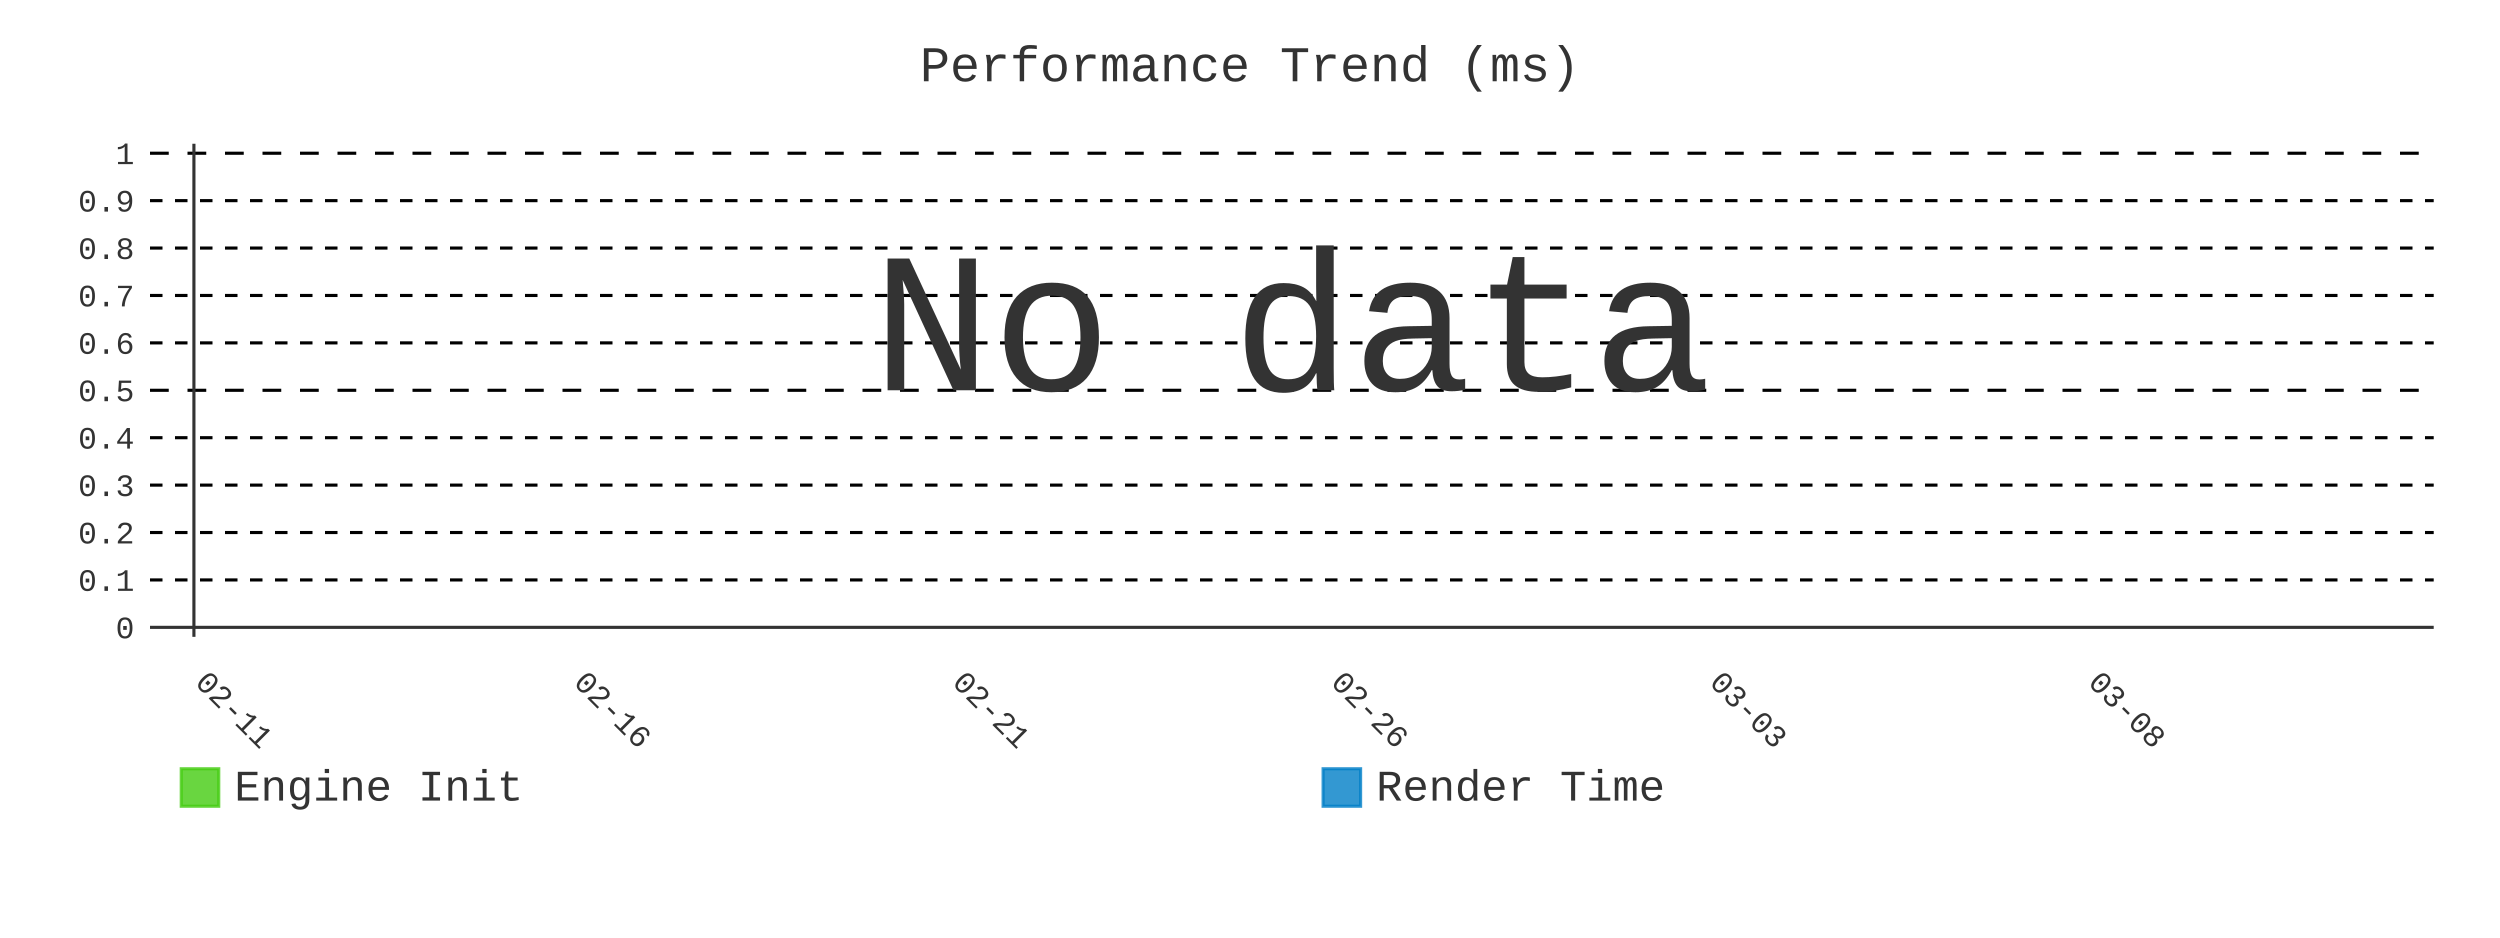
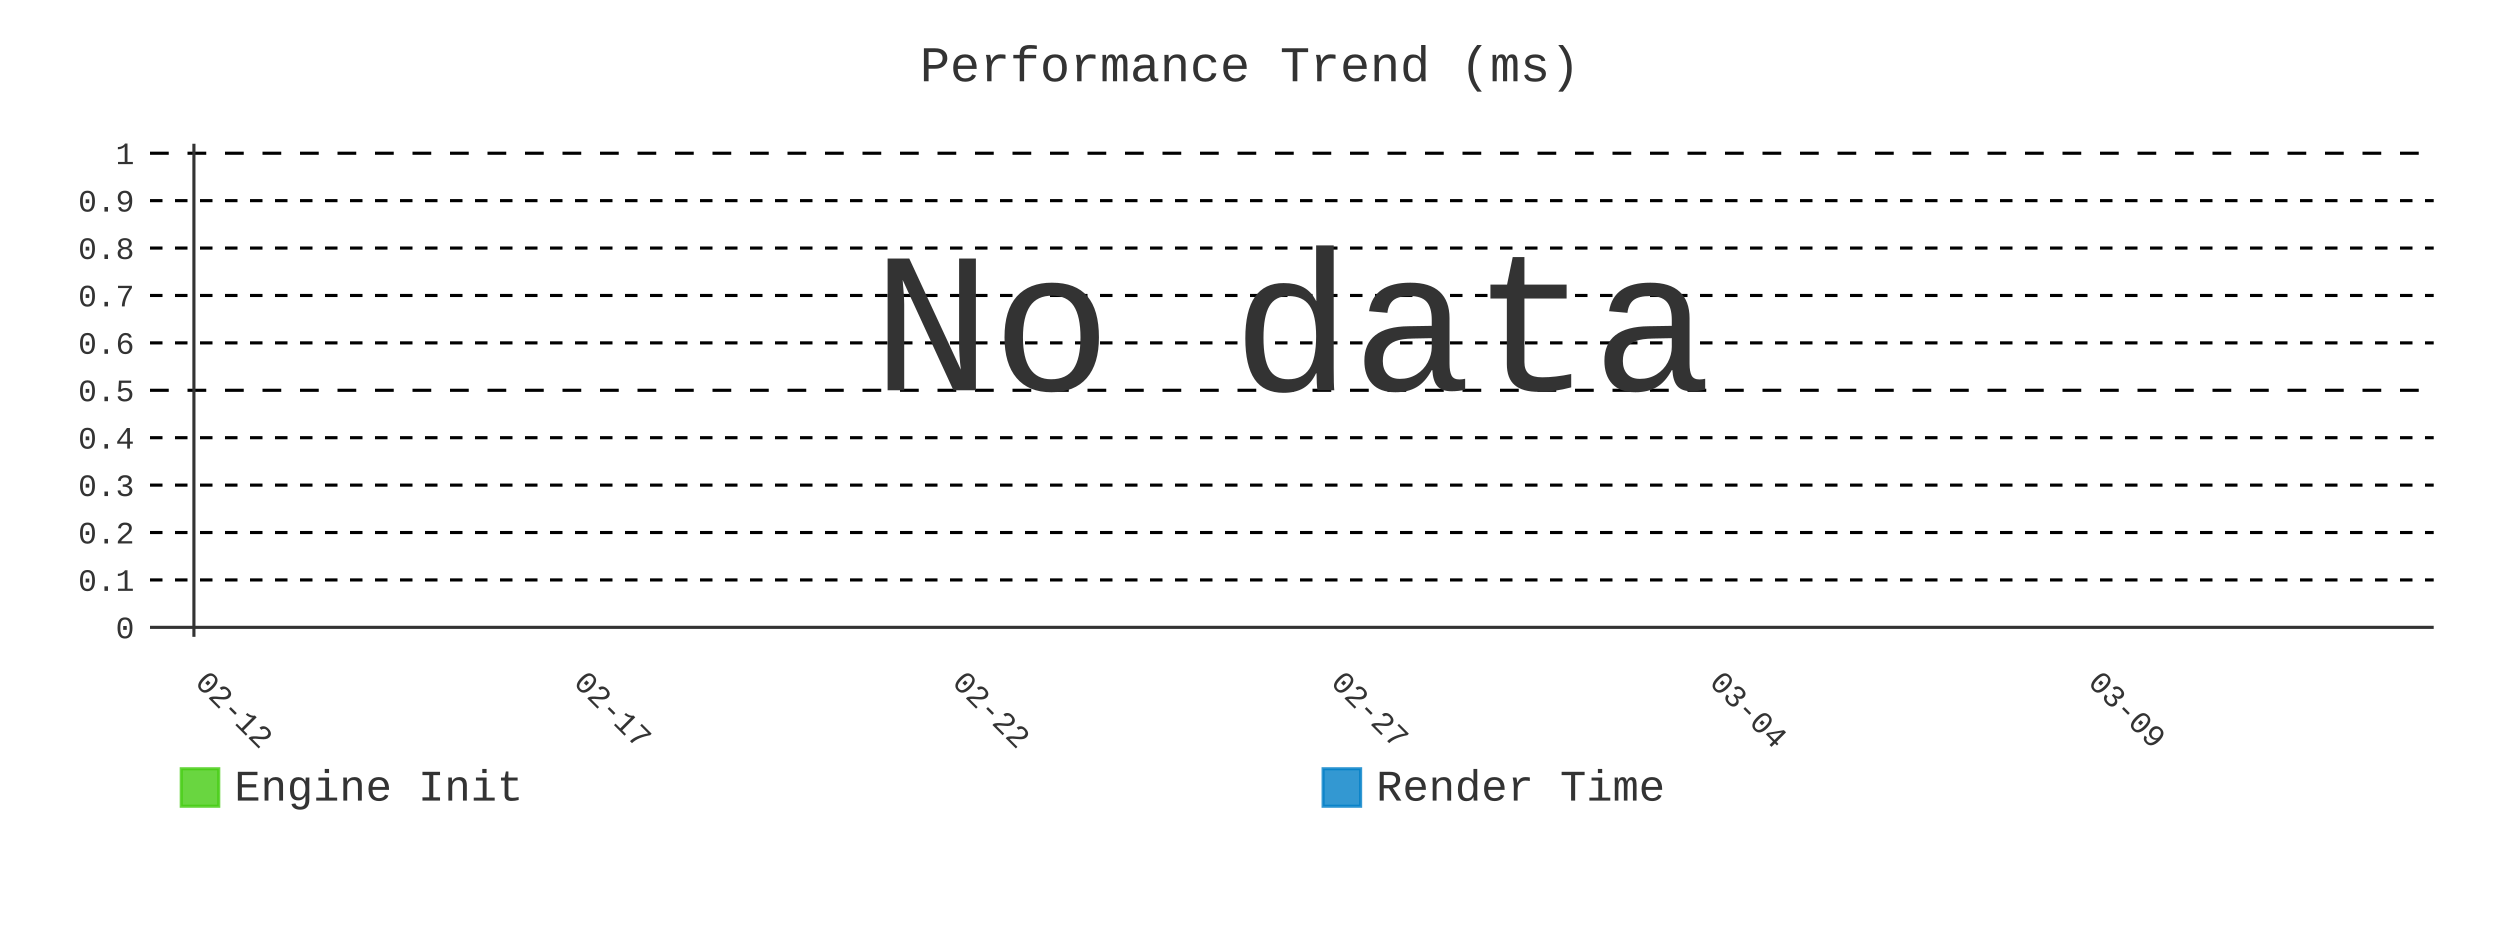
- <svg xmlns="http://www.w3.org/2000/svg" id="chart-11183208-0578-47ec-aba9-96dd7d559381" class="pygal-chart" viewBox="0 0 800 300">
+ <svg xmlns="http://www.w3.org/2000/svg" id="chart-1132b52a-eb1b-4e87-9fce-ce8ade899f00" class="pygal-chart" viewBox="0 0 800 300">
  <defs>
-     <style type="text/css">#chart-11183208-0578-47ec-aba9-96dd7d559381{-webkit-user-select:none;-webkit-font-smoothing:antialiased;font-family:Consolas,"Liberation Mono",Menlo,Courier,monospace}#chart-11183208-0578-47ec-aba9-96dd7d559381 .title{font-family:Consolas,"Liberation Mono",Menlo,Courier,monospace;font-size:16px}#chart-11183208-0578-47ec-aba9-96dd7d559381 .legends .legend text{font-family:Consolas,"Liberation Mono",Menlo,Courier,monospace;font-size:14px}#chart-11183208-0578-47ec-aba9-96dd7d559381 .axis text{font-family:Consolas,"Liberation Mono",Menlo,Courier,monospace;font-size:10px}#chart-11183208-0578-47ec-aba9-96dd7d559381 .axis text.major{font-family:Consolas,"Liberation Mono",Menlo,Courier,monospace;font-size:10px}#chart-11183208-0578-47ec-aba9-96dd7d559381 .text-overlay text.value{font-family:Consolas,"Liberation Mono",Menlo,Courier,monospace;font-size:16px}#chart-11183208-0578-47ec-aba9-96dd7d559381 .text-overlay text.label{font-family:Consolas,"Liberation Mono",Menlo,Courier,monospace;font-size:10px}#chart-11183208-0578-47ec-aba9-96dd7d559381 .tooltip{font-family:Consolas,"Liberation Mono",Menlo,Courier,monospace;font-size:14px}#chart-11183208-0578-47ec-aba9-96dd7d559381 text.no_data{font-family:Consolas,"Liberation Mono",Menlo,Courier,monospace;font-size:64px}
- #chart-11183208-0578-47ec-aba9-96dd7d559381{background-color:transparent}#chart-11183208-0578-47ec-aba9-96dd7d559381 path,#chart-11183208-0578-47ec-aba9-96dd7d559381 line,#chart-11183208-0578-47ec-aba9-96dd7d559381 rect,#chart-11183208-0578-47ec-aba9-96dd7d559381 circle{-webkit-transition:400ms;-moz-transition:400ms;transition:400ms}#chart-11183208-0578-47ec-aba9-96dd7d559381 .graph &gt; .background{fill:transparent}#chart-11183208-0578-47ec-aba9-96dd7d559381 .plot &gt; .background{fill:transparent}#chart-11183208-0578-47ec-aba9-96dd7d559381 .graph{fill:#333}#chart-11183208-0578-47ec-aba9-96dd7d559381 text.no_data{fill:#333}#chart-11183208-0578-47ec-aba9-96dd7d559381 .title{fill:#333}#chart-11183208-0578-47ec-aba9-96dd7d559381 .legends .legend text{fill:#333}#chart-11183208-0578-47ec-aba9-96dd7d559381 .legends .legend:hover text{fill:#333}#chart-11183208-0578-47ec-aba9-96dd7d559381 .axis .line{stroke:#333}#chart-11183208-0578-47ec-aba9-96dd7d559381 .axis .guide.line{stroke:#666}#chart-11183208-0578-47ec-aba9-96dd7d559381 .axis .major.line{stroke:#333}#chart-11183208-0578-47ec-aba9-96dd7d559381 .axis text.major{fill:#333}#chart-11183208-0578-47ec-aba9-96dd7d559381 .axis.y .guides:hover .guide.line,#chart-11183208-0578-47ec-aba9-96dd7d559381 .line-graph .axis.x .guides:hover .guide.line,#chart-11183208-0578-47ec-aba9-96dd7d559381 .stackedline-graph .axis.x .guides:hover .guide.line,#chart-11183208-0578-47ec-aba9-96dd7d559381 .xy-graph .axis.x .guides:hover .guide.line{stroke:#333}#chart-11183208-0578-47ec-aba9-96dd7d559381 .axis .guides:hover text{fill:#333}#chart-11183208-0578-47ec-aba9-96dd7d559381 .reactive{fill-opacity:.8;stroke-opacity:.8;stroke-width:1}#chart-11183208-0578-47ec-aba9-96dd7d559381 .ci{stroke:#333}#chart-11183208-0578-47ec-aba9-96dd7d559381 .reactive.active,#chart-11183208-0578-47ec-aba9-96dd7d559381 .active .reactive{fill-opacity:.9;stroke-opacity:.9;stroke-width:4}#chart-11183208-0578-47ec-aba9-96dd7d559381 .ci .reactive.active{stroke-width:1.5}#chart-11183208-0578-47ec-aba9-96dd7d559381 .series text{fill:#333}#chart-11183208-0578-47ec-aba9-96dd7d559381 .tooltip rect{fill:transparent;stroke:#333;-webkit-transition:opacity 400ms;-moz-transition:opacity 400ms;transition:opacity 400ms}#chart-11183208-0578-47ec-aba9-96dd7d559381 .tooltip .label{fill:#333}#chart-11183208-0578-47ec-aba9-96dd7d559381 .tooltip .label{fill:#333}#chart-11183208-0578-47ec-aba9-96dd7d559381 .tooltip .legend{font-size:.8em;fill:#666}#chart-11183208-0578-47ec-aba9-96dd7d559381 .tooltip .x_label{font-size:.6em;fill:#333}#chart-11183208-0578-47ec-aba9-96dd7d559381 .tooltip .xlink{font-size:.5em;text-decoration:underline}#chart-11183208-0578-47ec-aba9-96dd7d559381 .tooltip .value{font-size:1.5em}#chart-11183208-0578-47ec-aba9-96dd7d559381 .bound{font-size:.5em}#chart-11183208-0578-47ec-aba9-96dd7d559381 .max-value{font-size:.75em;fill:#666}#chart-11183208-0578-47ec-aba9-96dd7d559381 .map-element{fill:transparent;stroke:#666 !important}#chart-11183208-0578-47ec-aba9-96dd7d559381 .map-element .reactive{fill-opacity:inherit;stroke-opacity:inherit}#chart-11183208-0578-47ec-aba9-96dd7d559381 .color-0,#chart-11183208-0578-47ec-aba9-96dd7d559381 .color-0 a:visited{stroke:#4c1;fill:#4c1}#chart-11183208-0578-47ec-aba9-96dd7d559381 .color-1,#chart-11183208-0578-47ec-aba9-96dd7d559381 .color-1 a:visited{stroke:#007ec6;fill:#007ec6}#chart-11183208-0578-47ec-aba9-96dd7d559381 .text-overlay .color-0 text{fill:black}#chart-11183208-0578-47ec-aba9-96dd7d559381 .text-overlay .color-1 text{fill:black}
- #chart-11183208-0578-47ec-aba9-96dd7d559381 text.no_data{text-anchor:middle}#chart-11183208-0578-47ec-aba9-96dd7d559381 .guide.line{fill:none}#chart-11183208-0578-47ec-aba9-96dd7d559381 .centered{text-anchor:middle}#chart-11183208-0578-47ec-aba9-96dd7d559381 .title{text-anchor:middle}#chart-11183208-0578-47ec-aba9-96dd7d559381 .legends .legend text{fill-opacity:1}#chart-11183208-0578-47ec-aba9-96dd7d559381 .axis.x text{text-anchor:middle}#chart-11183208-0578-47ec-aba9-96dd7d559381 .axis.x:not(.web) text[transform]{text-anchor:start}#chart-11183208-0578-47ec-aba9-96dd7d559381 .axis.x:not(.web) text[transform].backwards{text-anchor:end}#chart-11183208-0578-47ec-aba9-96dd7d559381 .axis.y text{text-anchor:end}#chart-11183208-0578-47ec-aba9-96dd7d559381 .axis.y text[transform].backwards{text-anchor:start}#chart-11183208-0578-47ec-aba9-96dd7d559381 .axis.y2 text{text-anchor:start}#chart-11183208-0578-47ec-aba9-96dd7d559381 .axis.y2 text[transform].backwards{text-anchor:end}#chart-11183208-0578-47ec-aba9-96dd7d559381 .axis .guide.line{stroke-dasharray:4,4;stroke:black}#chart-11183208-0578-47ec-aba9-96dd7d559381 .axis .major.guide.line{stroke-dasharray:6,6;stroke:black}#chart-11183208-0578-47ec-aba9-96dd7d559381 .horizontal .axis.y .guide.line,#chart-11183208-0578-47ec-aba9-96dd7d559381 .horizontal .axis.y2 .guide.line,#chart-11183208-0578-47ec-aba9-96dd7d559381 .vertical .axis.x .guide.line{opacity:0}#chart-11183208-0578-47ec-aba9-96dd7d559381 .horizontal .axis.always_show .guide.line,#chart-11183208-0578-47ec-aba9-96dd7d559381 .vertical .axis.always_show .guide.line{opacity:1 !important}#chart-11183208-0578-47ec-aba9-96dd7d559381 .axis.y .guides:hover .guide.line,#chart-11183208-0578-47ec-aba9-96dd7d559381 .axis.y2 .guides:hover .guide.line,#chart-11183208-0578-47ec-aba9-96dd7d559381 .axis.x .guides:hover .guide.line{opacity:1}#chart-11183208-0578-47ec-aba9-96dd7d559381 .axis .guides:hover text{opacity:1}#chart-11183208-0578-47ec-aba9-96dd7d559381 .nofill{fill:none}#chart-11183208-0578-47ec-aba9-96dd7d559381 .subtle-fill{fill-opacity:.2}#chart-11183208-0578-47ec-aba9-96dd7d559381 .dot{stroke-width:1px;fill-opacity:1;stroke-opacity:1}#chart-11183208-0578-47ec-aba9-96dd7d559381 .dot.active{stroke-width:5px}#chart-11183208-0578-47ec-aba9-96dd7d559381 .dot.negative{fill:transparent}#chart-11183208-0578-47ec-aba9-96dd7d559381 text,#chart-11183208-0578-47ec-aba9-96dd7d559381 tspan{stroke:none !important}#chart-11183208-0578-47ec-aba9-96dd7d559381 .series text.active{opacity:1}#chart-11183208-0578-47ec-aba9-96dd7d559381 .tooltip rect{fill-opacity:.95;stroke-width:.5}#chart-11183208-0578-47ec-aba9-96dd7d559381 .tooltip text{fill-opacity:1}#chart-11183208-0578-47ec-aba9-96dd7d559381 .showable{visibility:hidden}#chart-11183208-0578-47ec-aba9-96dd7d559381 .showable.shown{visibility:visible}#chart-11183208-0578-47ec-aba9-96dd7d559381 .gauge-background{fill:rgba(229,229,229,1);stroke:none}#chart-11183208-0578-47ec-aba9-96dd7d559381 .bg-lines{stroke:transparent;stroke-width:2px}</style>
+     <style type="text/css">#chart-1132b52a-eb1b-4e87-9fce-ce8ade899f00{-webkit-user-select:none;-webkit-font-smoothing:antialiased;font-family:Consolas,"Liberation Mono",Menlo,Courier,monospace}#chart-1132b52a-eb1b-4e87-9fce-ce8ade899f00 .title{font-family:Consolas,"Liberation Mono",Menlo,Courier,monospace;font-size:16px}#chart-1132b52a-eb1b-4e87-9fce-ce8ade899f00 .legends .legend text{font-family:Consolas,"Liberation Mono",Menlo,Courier,monospace;font-size:14px}#chart-1132b52a-eb1b-4e87-9fce-ce8ade899f00 .axis text{font-family:Consolas,"Liberation Mono",Menlo,Courier,monospace;font-size:10px}#chart-1132b52a-eb1b-4e87-9fce-ce8ade899f00 .axis text.major{font-family:Consolas,"Liberation Mono",Menlo,Courier,monospace;font-size:10px}#chart-1132b52a-eb1b-4e87-9fce-ce8ade899f00 .text-overlay text.value{font-family:Consolas,"Liberation Mono",Menlo,Courier,monospace;font-size:16px}#chart-1132b52a-eb1b-4e87-9fce-ce8ade899f00 .text-overlay text.label{font-family:Consolas,"Liberation Mono",Menlo,Courier,monospace;font-size:10px}#chart-1132b52a-eb1b-4e87-9fce-ce8ade899f00 .tooltip{font-family:Consolas,"Liberation Mono",Menlo,Courier,monospace;font-size:14px}#chart-1132b52a-eb1b-4e87-9fce-ce8ade899f00 text.no_data{font-family:Consolas,"Liberation Mono",Menlo,Courier,monospace;font-size:64px}
+ #chart-1132b52a-eb1b-4e87-9fce-ce8ade899f00{background-color:transparent}#chart-1132b52a-eb1b-4e87-9fce-ce8ade899f00 path,#chart-1132b52a-eb1b-4e87-9fce-ce8ade899f00 line,#chart-1132b52a-eb1b-4e87-9fce-ce8ade899f00 rect,#chart-1132b52a-eb1b-4e87-9fce-ce8ade899f00 circle{-webkit-transition:400ms;-moz-transition:400ms;transition:400ms}#chart-1132b52a-eb1b-4e87-9fce-ce8ade899f00 .graph &gt; .background{fill:transparent}#chart-1132b52a-eb1b-4e87-9fce-ce8ade899f00 .plot &gt; .background{fill:transparent}#chart-1132b52a-eb1b-4e87-9fce-ce8ade899f00 .graph{fill:#333}#chart-1132b52a-eb1b-4e87-9fce-ce8ade899f00 text.no_data{fill:#333}#chart-1132b52a-eb1b-4e87-9fce-ce8ade899f00 .title{fill:#333}#chart-1132b52a-eb1b-4e87-9fce-ce8ade899f00 .legends .legend text{fill:#333}#chart-1132b52a-eb1b-4e87-9fce-ce8ade899f00 .legends .legend:hover text{fill:#333}#chart-1132b52a-eb1b-4e87-9fce-ce8ade899f00 .axis .line{stroke:#333}#chart-1132b52a-eb1b-4e87-9fce-ce8ade899f00 .axis .guide.line{stroke:#666}#chart-1132b52a-eb1b-4e87-9fce-ce8ade899f00 .axis .major.line{stroke:#333}#chart-1132b52a-eb1b-4e87-9fce-ce8ade899f00 .axis text.major{fill:#333}#chart-1132b52a-eb1b-4e87-9fce-ce8ade899f00 .axis.y .guides:hover .guide.line,#chart-1132b52a-eb1b-4e87-9fce-ce8ade899f00 .line-graph .axis.x .guides:hover .guide.line,#chart-1132b52a-eb1b-4e87-9fce-ce8ade899f00 .stackedline-graph .axis.x .guides:hover .guide.line,#chart-1132b52a-eb1b-4e87-9fce-ce8ade899f00 .xy-graph .axis.x .guides:hover .guide.line{stroke:#333}#chart-1132b52a-eb1b-4e87-9fce-ce8ade899f00 .axis .guides:hover text{fill:#333}#chart-1132b52a-eb1b-4e87-9fce-ce8ade899f00 .reactive{fill-opacity:.8;stroke-opacity:.8;stroke-width:1}#chart-1132b52a-eb1b-4e87-9fce-ce8ade899f00 .ci{stroke:#333}#chart-1132b52a-eb1b-4e87-9fce-ce8ade899f00 .reactive.active,#chart-1132b52a-eb1b-4e87-9fce-ce8ade899f00 .active .reactive{fill-opacity:.9;stroke-opacity:.9;stroke-width:4}#chart-1132b52a-eb1b-4e87-9fce-ce8ade899f00 .ci .reactive.active{stroke-width:1.5}#chart-1132b52a-eb1b-4e87-9fce-ce8ade899f00 .series text{fill:#333}#chart-1132b52a-eb1b-4e87-9fce-ce8ade899f00 .tooltip rect{fill:transparent;stroke:#333;-webkit-transition:opacity 400ms;-moz-transition:opacity 400ms;transition:opacity 400ms}#chart-1132b52a-eb1b-4e87-9fce-ce8ade899f00 .tooltip .label{fill:#333}#chart-1132b52a-eb1b-4e87-9fce-ce8ade899f00 .tooltip .label{fill:#333}#chart-1132b52a-eb1b-4e87-9fce-ce8ade899f00 .tooltip .legend{font-size:.8em;fill:#666}#chart-1132b52a-eb1b-4e87-9fce-ce8ade899f00 .tooltip .x_label{font-size:.6em;fill:#333}#chart-1132b52a-eb1b-4e87-9fce-ce8ade899f00 .tooltip .xlink{font-size:.5em;text-decoration:underline}#chart-1132b52a-eb1b-4e87-9fce-ce8ade899f00 .tooltip .value{font-size:1.5em}#chart-1132b52a-eb1b-4e87-9fce-ce8ade899f00 .bound{font-size:.5em}#chart-1132b52a-eb1b-4e87-9fce-ce8ade899f00 .max-value{font-size:.75em;fill:#666}#chart-1132b52a-eb1b-4e87-9fce-ce8ade899f00 .map-element{fill:transparent;stroke:#666 !important}#chart-1132b52a-eb1b-4e87-9fce-ce8ade899f00 .map-element .reactive{fill-opacity:inherit;stroke-opacity:inherit}#chart-1132b52a-eb1b-4e87-9fce-ce8ade899f00 .color-0,#chart-1132b52a-eb1b-4e87-9fce-ce8ade899f00 .color-0 a:visited{stroke:#4c1;fill:#4c1}#chart-1132b52a-eb1b-4e87-9fce-ce8ade899f00 .color-1,#chart-1132b52a-eb1b-4e87-9fce-ce8ade899f00 .color-1 a:visited{stroke:#007ec6;fill:#007ec6}#chart-1132b52a-eb1b-4e87-9fce-ce8ade899f00 .text-overlay .color-0 text{fill:black}#chart-1132b52a-eb1b-4e87-9fce-ce8ade899f00 .text-overlay .color-1 text{fill:black}
+ #chart-1132b52a-eb1b-4e87-9fce-ce8ade899f00 text.no_data{text-anchor:middle}#chart-1132b52a-eb1b-4e87-9fce-ce8ade899f00 .guide.line{fill:none}#chart-1132b52a-eb1b-4e87-9fce-ce8ade899f00 .centered{text-anchor:middle}#chart-1132b52a-eb1b-4e87-9fce-ce8ade899f00 .title{text-anchor:middle}#chart-1132b52a-eb1b-4e87-9fce-ce8ade899f00 .legends .legend text{fill-opacity:1}#chart-1132b52a-eb1b-4e87-9fce-ce8ade899f00 .axis.x text{text-anchor:middle}#chart-1132b52a-eb1b-4e87-9fce-ce8ade899f00 .axis.x:not(.web) text[transform]{text-anchor:start}#chart-1132b52a-eb1b-4e87-9fce-ce8ade899f00 .axis.x:not(.web) text[transform].backwards{text-anchor:end}#chart-1132b52a-eb1b-4e87-9fce-ce8ade899f00 .axis.y text{text-anchor:end}#chart-1132b52a-eb1b-4e87-9fce-ce8ade899f00 .axis.y text[transform].backwards{text-anchor:start}#chart-1132b52a-eb1b-4e87-9fce-ce8ade899f00 .axis.y2 text{text-anchor:start}#chart-1132b52a-eb1b-4e87-9fce-ce8ade899f00 .axis.y2 text[transform].backwards{text-anchor:end}#chart-1132b52a-eb1b-4e87-9fce-ce8ade899f00 .axis .guide.line{stroke-dasharray:4,4;stroke:black}#chart-1132b52a-eb1b-4e87-9fce-ce8ade899f00 .axis .major.guide.line{stroke-dasharray:6,6;stroke:black}#chart-1132b52a-eb1b-4e87-9fce-ce8ade899f00 .horizontal .axis.y .guide.line,#chart-1132b52a-eb1b-4e87-9fce-ce8ade899f00 .horizontal .axis.y2 .guide.line,#chart-1132b52a-eb1b-4e87-9fce-ce8ade899f00 .vertical .axis.x .guide.line{opacity:0}#chart-1132b52a-eb1b-4e87-9fce-ce8ade899f00 .horizontal .axis.always_show .guide.line,#chart-1132b52a-eb1b-4e87-9fce-ce8ade899f00 .vertical .axis.always_show .guide.line{opacity:1 !important}#chart-1132b52a-eb1b-4e87-9fce-ce8ade899f00 .axis.y .guides:hover .guide.line,#chart-1132b52a-eb1b-4e87-9fce-ce8ade899f00 .axis.y2 .guides:hover .guide.line,#chart-1132b52a-eb1b-4e87-9fce-ce8ade899f00 .axis.x .guides:hover .guide.line{opacity:1}#chart-1132b52a-eb1b-4e87-9fce-ce8ade899f00 .axis .guides:hover text{opacity:1}#chart-1132b52a-eb1b-4e87-9fce-ce8ade899f00 .nofill{fill:none}#chart-1132b52a-eb1b-4e87-9fce-ce8ade899f00 .subtle-fill{fill-opacity:.2}#chart-1132b52a-eb1b-4e87-9fce-ce8ade899f00 .dot{stroke-width:1px;fill-opacity:1;stroke-opacity:1}#chart-1132b52a-eb1b-4e87-9fce-ce8ade899f00 .dot.active{stroke-width:5px}#chart-1132b52a-eb1b-4e87-9fce-ce8ade899f00 .dot.negative{fill:transparent}#chart-1132b52a-eb1b-4e87-9fce-ce8ade899f00 text,#chart-1132b52a-eb1b-4e87-9fce-ce8ade899f00 tspan{stroke:none !important}#chart-1132b52a-eb1b-4e87-9fce-ce8ade899f00 .series text.active{opacity:1}#chart-1132b52a-eb1b-4e87-9fce-ce8ade899f00 .tooltip rect{fill-opacity:.95;stroke-width:.5}#chart-1132b52a-eb1b-4e87-9fce-ce8ade899f00 .tooltip text{fill-opacity:1}#chart-1132b52a-eb1b-4e87-9fce-ce8ade899f00 .showable{visibility:hidden}#chart-1132b52a-eb1b-4e87-9fce-ce8ade899f00 .showable.shown{visibility:visible}#chart-1132b52a-eb1b-4e87-9fce-ce8ade899f00 .gauge-background{fill:rgba(229,229,229,1);stroke:none}#chart-1132b52a-eb1b-4e87-9fce-ce8ade899f00 .bg-lines{stroke:transparent;stroke-width:2px}</style>
  </defs>
  <g class="graph line-graph vertical">
    <rect x="0" y="0" width="800" height="300" class="background" />
    <g transform="translate(48, 46)" class="plot">
      <rect x="0" y="0" width="730.787" height="157.787" class="background" />
      <g class="axis y always_show">
        <g class="guides">
          <path d="M0 154.752 h730.787" class="axis major line" />
          <text x="-5" y="158.252" class="major">0</text>
        </g>
        <g class="guides">
          <path d="M0 139.581 h730.787" class="guide line" />
          <text x="-5" y="143.081" class="">0.1</text>
        </g>
        <g class="guides">
          <path d="M0 124.409 h730.787" class="guide line" />
          <text x="-5" y="127.909" class="">0.2</text>
        </g>
        <g class="guides">
          <path d="M0 109.237 h730.787" class="guide line" />
          <text x="-5" y="112.737" class="">0.3</text>
        </g>
        <g class="guides">
          <path d="M0 94.065 h730.787" class="guide line" />
          <text x="-5" y="97.565" class="">0.4</text>
        </g>
        <g class="guides">
          <path d="M0 78.893 h730.787" class="major guide line" />
          <text x="-5" y="82.393" class="major">0.5</text>
        </g>
        <g class="guides">
          <path d="M0 63.722 h730.787" class="guide line" />
          <text x="-5" y="67.222" class="">0.6</text>
        </g>
        <g class="guides">
          <path d="M0 48.55 h730.787" class="guide line" />
          <text x="-5" y="52.05" class="">0.7</text>
        </g>
        <g class="guides">
          <path d="M0 33.378 h730.787" class="guide line" />
          <text x="-5" y="36.878" class="">0.8</text>
        </g>
        <g class="guides">
          <path d="M0 18.206 h730.787" class="guide line" />
          <text x="-5" y="21.706" class="">0.9</text>
        </g>
        <g class="guides">
          <path d="M0 3.034 h730.787" class="major guide line" />
          <text x="-5" y="6.534" class="major">1</text>
        </g>
      </g>
      <g class="axis x">
        <g class="guides">
          <path d="M14.054 0 v157.787" class="major line" />
-           <text x="14.054" y="172.787" class="major" transform="rotate(45 14.05359 172.7868)">02-11</text>
+           <text x="14.054" y="172.787" class="major" transform="rotate(45 14.05359 172.7868)">02-12</text>
        </g>
        <g class="guides">
          <path d="M135.205 0 v157.787" class="major guide line" />
-           <text x="135.205" y="172.787" class="major" transform="rotate(45 135.2052 172.7868)">02-16</text>
+           <text x="135.205" y="172.787" class="major" transform="rotate(45 135.2052 172.7868)">02-17</text>
        </g>
        <g class="guides">
          <path d="M256.357 0 v157.787" class="major guide line" />
-           <text x="256.357" y="172.787" class="major" transform="rotate(45 256.3569 172.7868)">02-21</text>
+           <text x="256.357" y="172.787" class="major" transform="rotate(45 256.3569 172.7868)">02-22</text>
        </g>
        <g class="guides">
          <path d="M377.509 0 v157.787" class="major guide line" />
-           <text x="377.509" y="172.787" class="major" transform="rotate(45 377.5086 172.7868)">02-26</text>
+           <text x="377.509" y="172.787" class="major" transform="rotate(45 377.5086 172.7868)">02-27</text>
        </g>
        <g class="guides">
          <path d="M498.66 0 v157.787" class="major guide line" />
-           <text x="498.66" y="172.787" class="major" transform="rotate(45 498.6602 172.7868)">03-03</text>
+           <text x="498.66" y="172.787" class="major" transform="rotate(45 498.6602 172.7868)">03-04</text>
        </g>
        <g class="guides">
          <path d="M619.812 0 v157.787" class="major guide line" />
-           <text x="619.812" y="172.787" class="major" transform="rotate(45 619.8119 172.7868)">03-08</text>
+           <text x="619.812" y="172.787" class="major" transform="rotate(45 619.8119 172.7868)">03-09</text>
        </g>
      </g>
    </g>
    <g class="titles">
      <text x="400.0" y="26" class="title plot_title">Performance Trend (ms)</text>
    </g>
    <g transform="translate(48, 46)" class="plot overlay" />
    <g transform="translate(48, 46)" class="plot text-overlay">
      <text x="365.393" y="78.893" class="no_data">No data</text>
    </g>
    <g transform="translate(48, 46)" class="plot tooltip-overlay">
      <g transform="translate(0 0)" style="opacity: 0" class="tooltip">
        <rect rx="0" ry="0" width="0" height="0" class="tooltip-box" />
        <g class="text" />
      </g>
    </g>
    <g transform="translate(58, 245)" class="legends">
      <g id="activate-serie-0" class="legend reactive activate-serie">
        <rect x="0.0" y="1.0" width="12" height="12" class="color-0 reactive" />
        <text x="17.0" y="11.2">Engine Init</text>
      </g>
      <g id="activate-serie-1" class="legend reactive activate-serie">
        <rect x="365.393" y="1.0" width="12" height="12" class="color-1 reactive" />
        <text x="382.393" y="11.2">Render Time</text>
      </g>
    </g>
  </g>
</svg>
